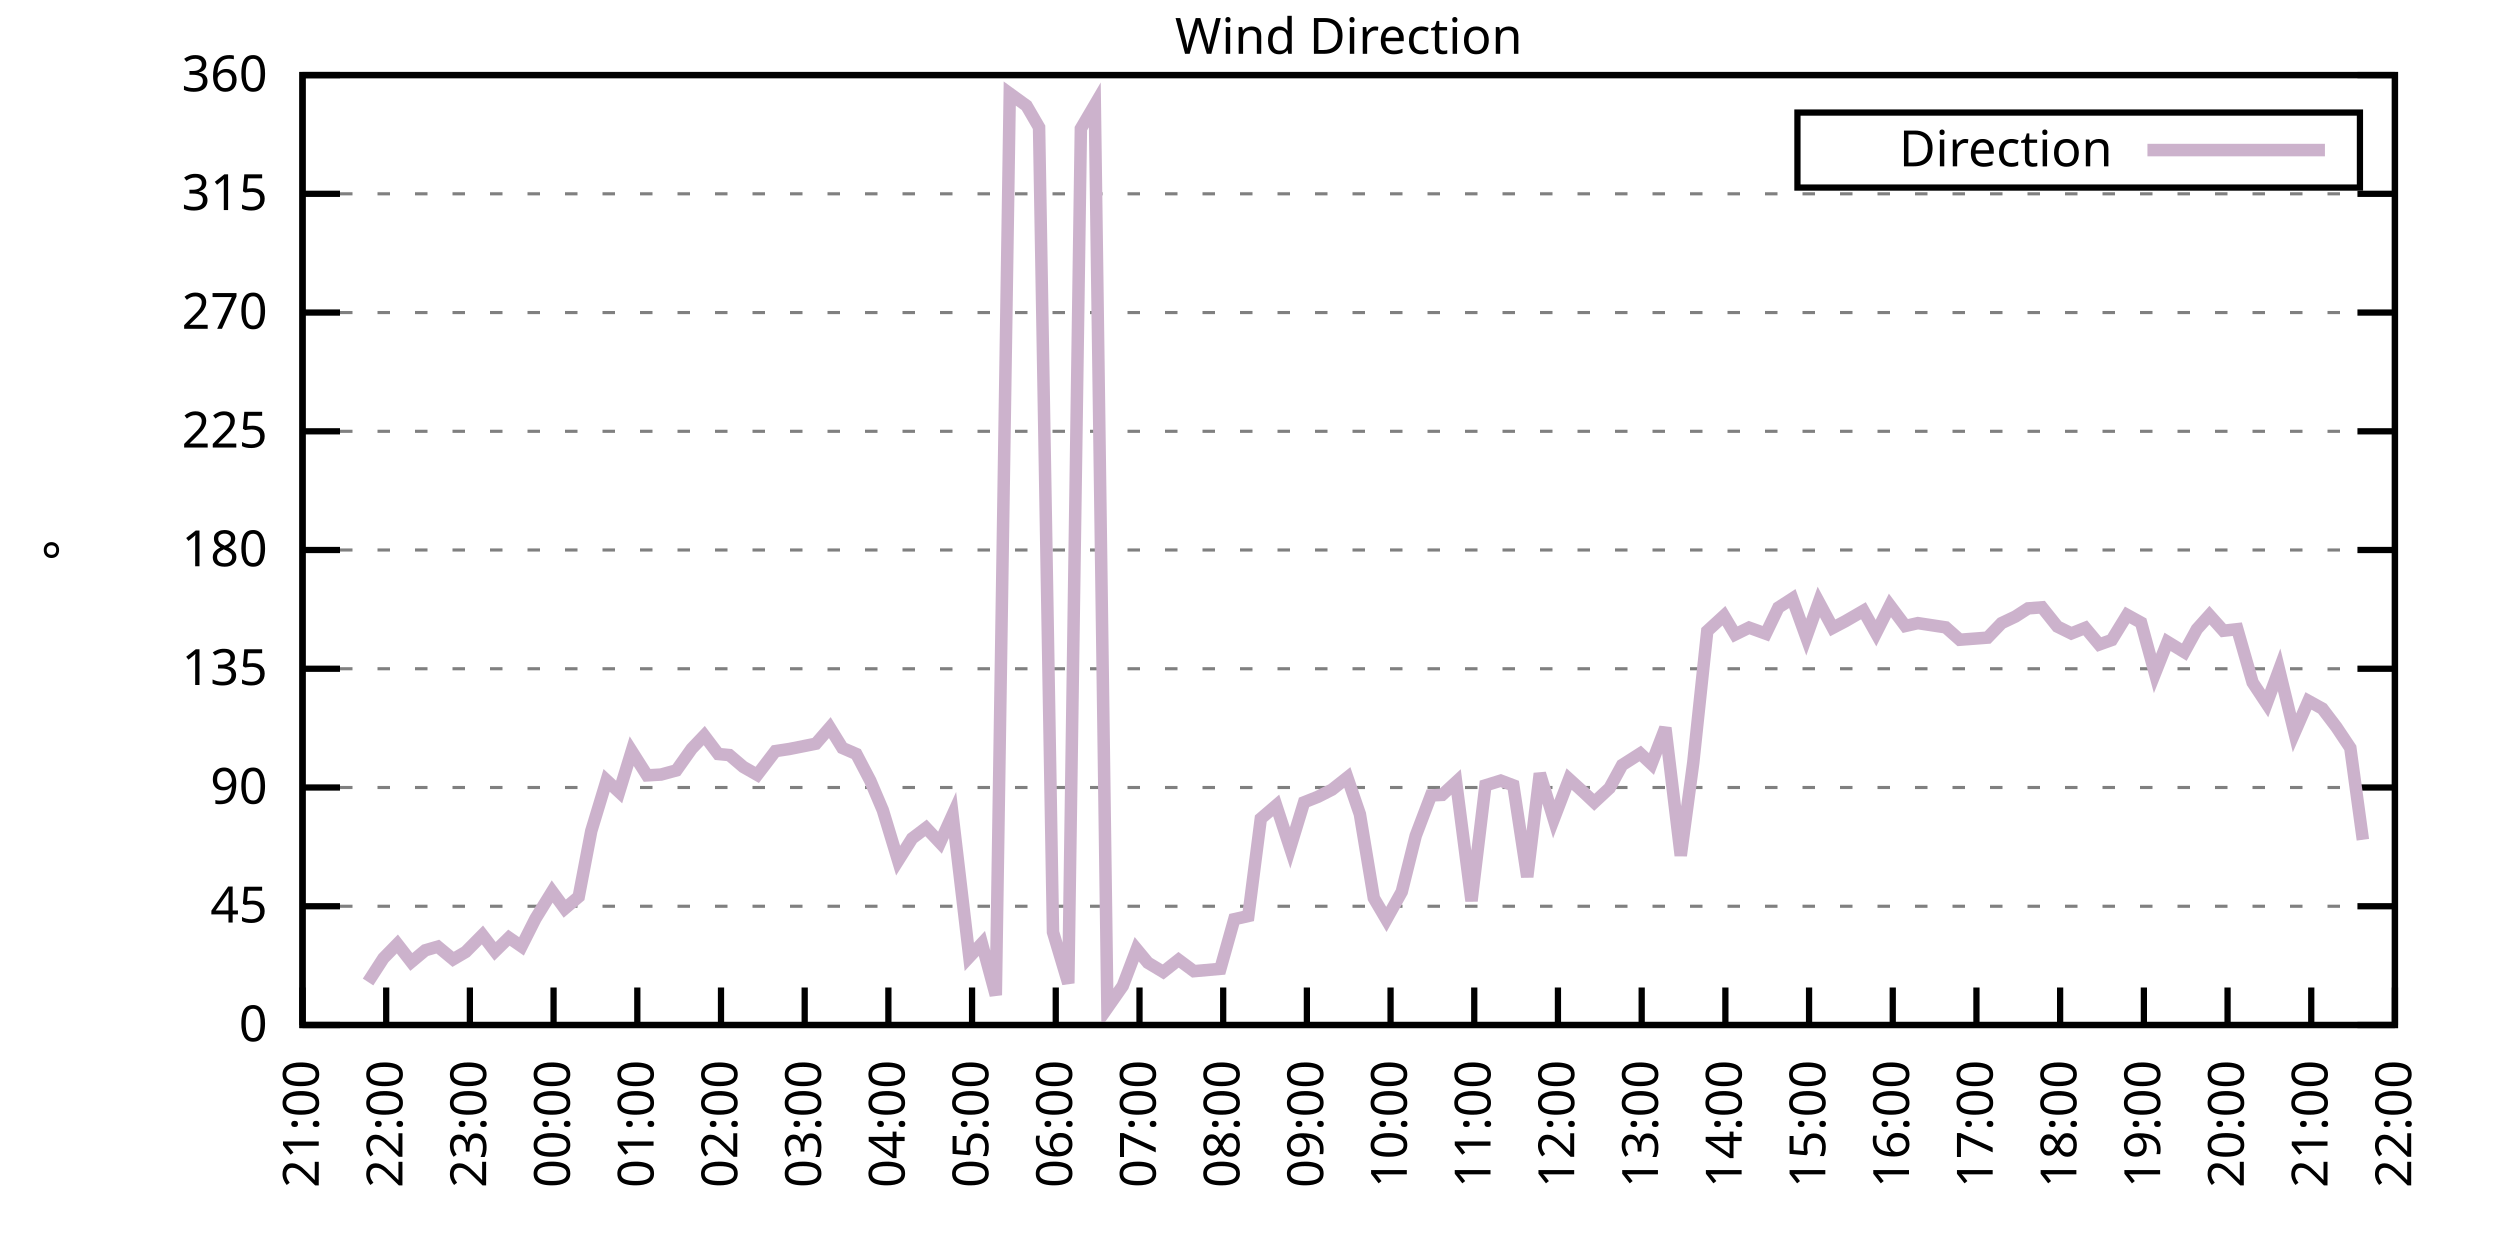
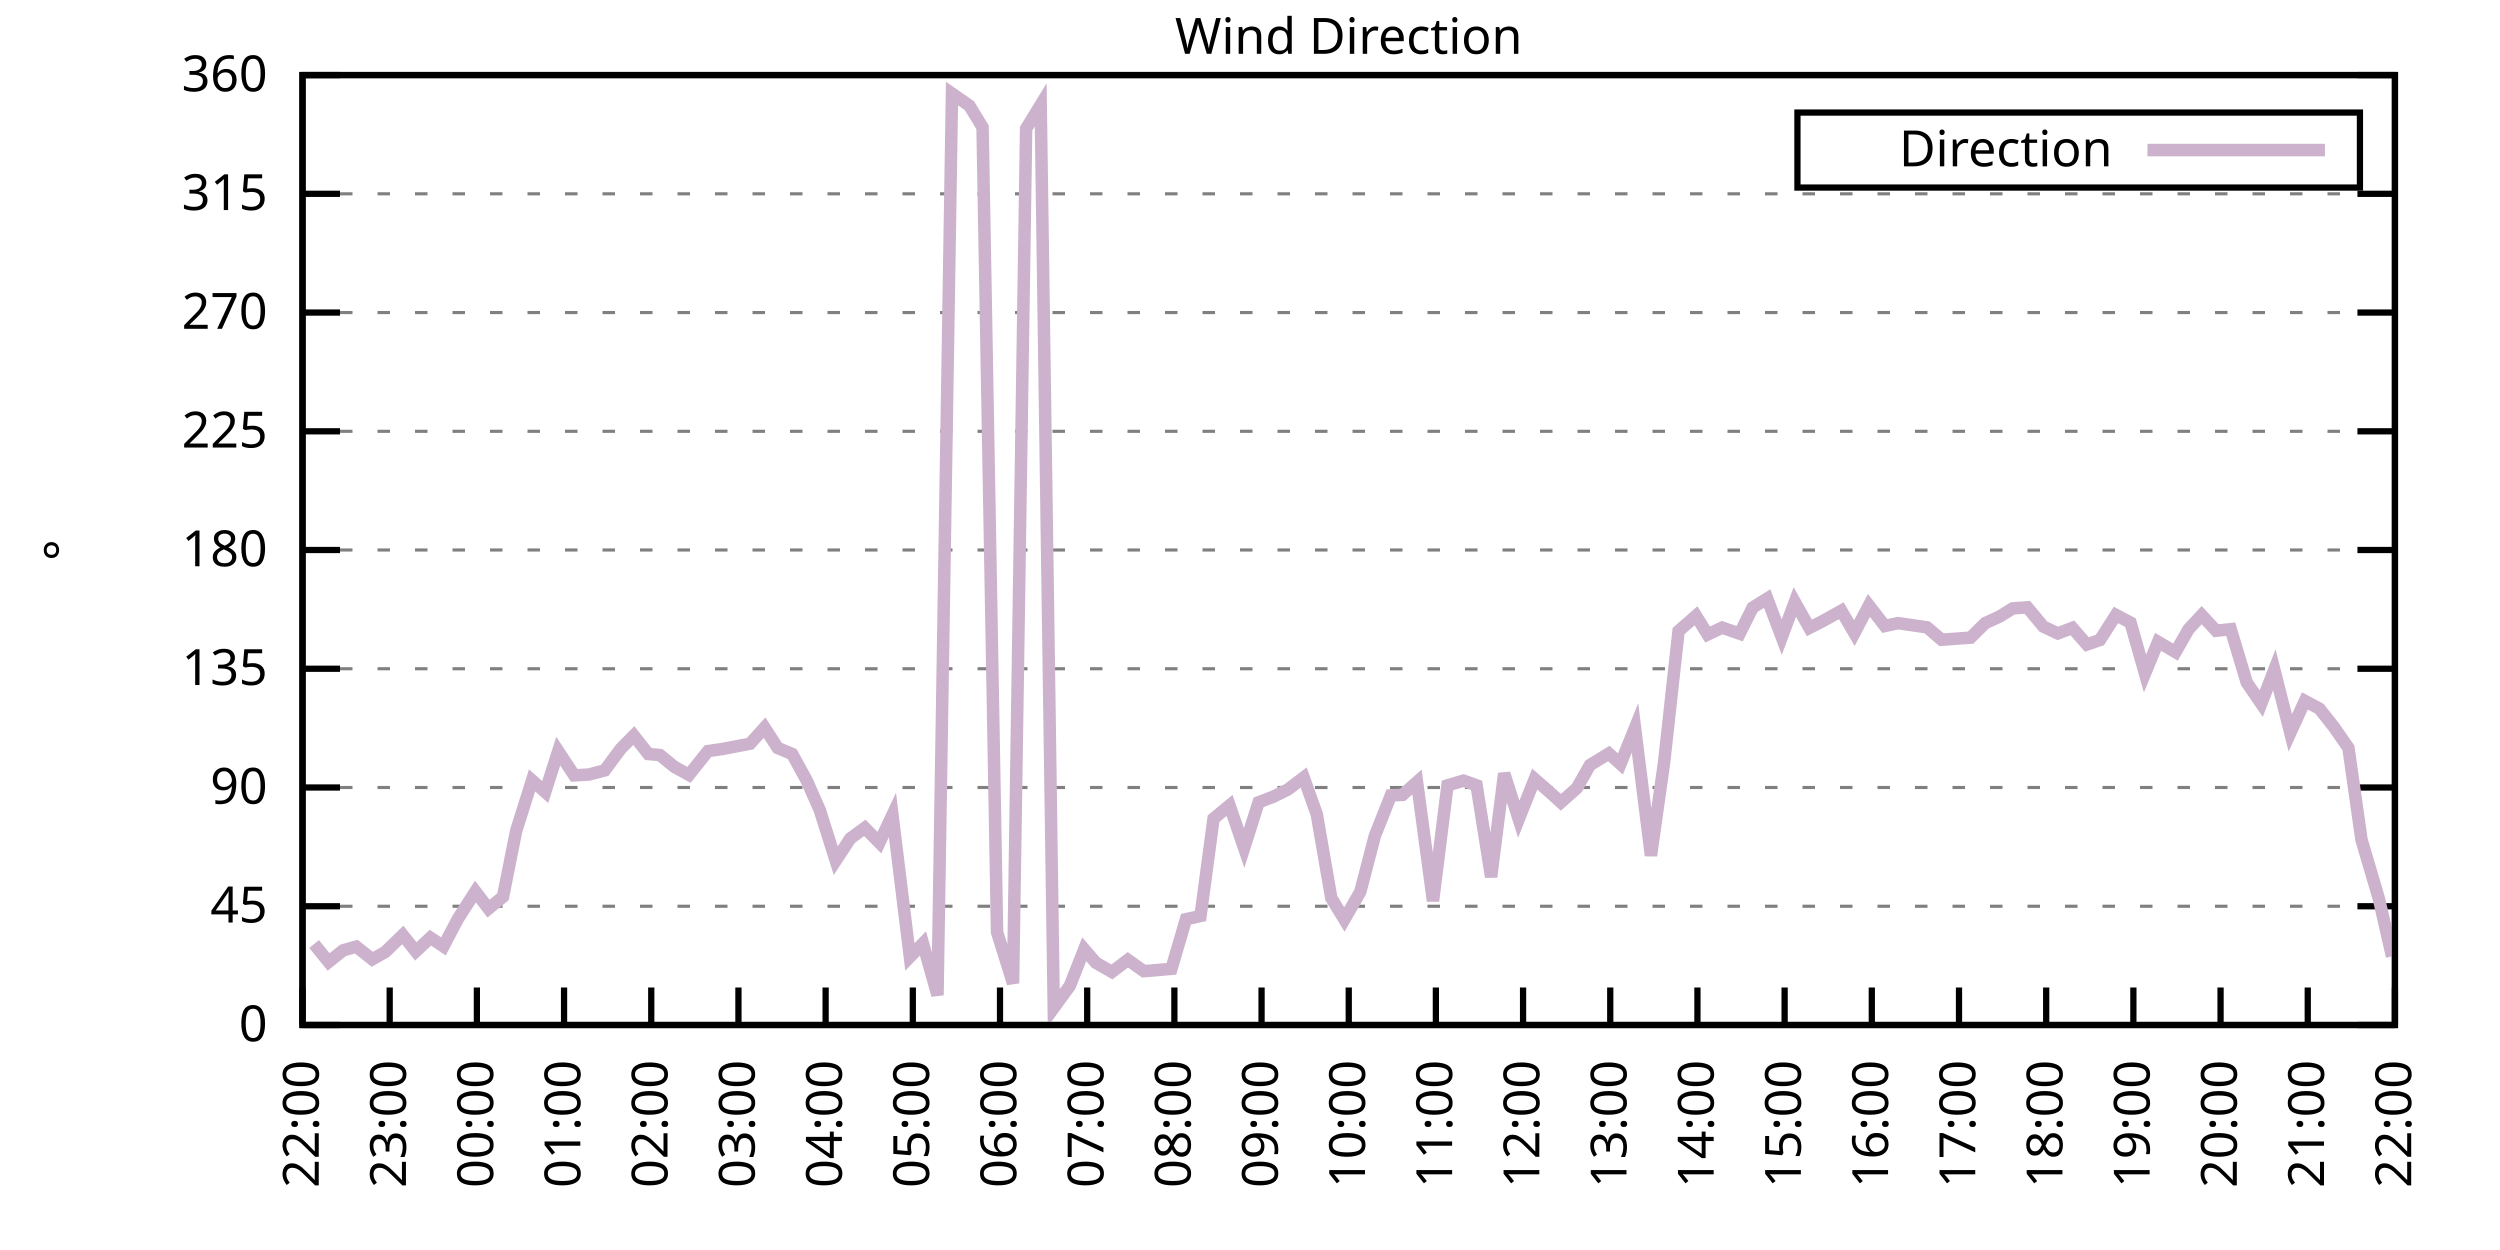
<svg xmlns="http://www.w3.org/2000/svg" xmlns:xlink="http://www.w3.org/1999/xlink" width="400" height="200" viewBox="0 0 400 200">
  <g id="gnuplot_canvas">
    <rect x="0" y="0" width="400" height="200" fill="none" />
    <defs>
      <circle id="gpDot" r="0.5" stroke-width="0.5" stroke="currentColor" />
      <path id="gpPt0" stroke-width="0.333" stroke="currentColor" d="M-1,0 h2 M0,-1 v2" />
      <path id="gpPt1" stroke-width="0.333" stroke="currentColor" d="M-1,-1 L1,1 M1,-1 L-1,1" />
      <path id="gpPt2" stroke-width="0.333" stroke="currentColor" d="M-1,0 L1,0 M0,-1 L0,1 M-1,-1 L1,1 M-1,1 L1,-1" />
      <rect id="gpPt3" stroke-width="0.333" stroke="currentColor" x="-1" y="-1" width="2" height="2" />
      <rect id="gpPt4" stroke-width="0.333" stroke="currentColor" fill="currentColor" x="-1" y="-1" width="2" height="2" />
      <circle id="gpPt5" stroke-width="0.333" stroke="currentColor" cx="0" cy="0" r="1" />
      <use xlink:href="#gpPt5" id="gpPt6" fill="currentColor" stroke="none" />
      <path id="gpPt7" stroke-width="0.333" stroke="currentColor" d="M0,-1.33 L-1.33,0.67 L1.33,0.67 z" />
      <use xlink:href="#gpPt7" id="gpPt8" fill="currentColor" stroke="none" />
      <use xlink:href="#gpPt7" id="gpPt9" stroke="currentColor" transform="rotate(180)" />
      <use xlink:href="#gpPt9" id="gpPt10" fill="currentColor" stroke="none" />
      <use xlink:href="#gpPt3" id="gpPt11" stroke="currentColor" transform="rotate(45)" />
      <use xlink:href="#gpPt11" id="gpPt12" fill="currentColor" stroke="none" />
      <path id="gpPt13" stroke-width="0.333" stroke="currentColor" d="M0,1.330 L1.265,0.411 L0.782,-1.067 L-0.782,-1.076 L-1.265,0.411 z" />
      <use xlink:href="#gpPt13" id="gpPt14" fill="currentColor" stroke="none" />
      <filter id="textbox" filterUnits="objectBoundingBox" x="0" y="0" height="1" width="1">
        <feFlood flood-color="white" flood-opacity="1" result="bgnd" />
        <feComposite in="SourceGraphic" in2="bgnd" operator="atop" />
      </filter>
      <filter id="greybox" filterUnits="objectBoundingBox" x="0" y="0" height="1" width="1">
        <feFlood flood-color="lightgrey" flood-opacity="1" result="grey" />
        <feComposite in="SourceGraphic" in2="grey" operator="atop" />
      </filter>
    </defs>
    <g fill="none" color="white" stroke="currentColor" stroke-width="1.00" stroke-linecap="butt" stroke-linejoin="miter">
</g>
    <g fill="none" color="black" stroke="currentColor" stroke-width="1.00" stroke-linecap="butt" stroke-linejoin="miter">
      <g stroke="none" shape-rendering="crispEdges">
        <polygon fill="rgb(255, 255, 255)" points="48.40,164.00 383.18,164.00 383.18,12.02 48.40,12.02 " />
      </g>
    </g>
    <g fill="none" color="black" stroke="currentColor" stroke-width="1.00" stroke-linecap="butt" stroke-linejoin="miter">
</g>
    <g fill="none" color="black" stroke="black" stroke-width="0.50" stroke-linecap="butt" stroke-linejoin="miter">
</g>
    <g fill="none" color="gray" stroke="currentColor" stroke-width="0.50" stroke-linecap="butt" stroke-linejoin="miter">
      <path stroke="gray" stroke-dasharray="2,4" class="gridline" d="M48.40,164.00 L383.19,164.00  " />
    </g>
    <g fill="none" color="gray" stroke="gray" stroke-width="1.00" stroke-linecap="butt" stroke-linejoin="miter">
</g>
    <g fill="none" color="black" stroke="currentColor" stroke-width="1.00" stroke-linecap="butt" stroke-linejoin="miter">
      <path stroke="black" d="M48.40,164.00 L54.40,164.00 M383.19,164.00 L377.19,164.00  " />
      <g transform="translate(42.80,166.60)" stroke="none" fill="black" font-family="Sans" font-size="8.00" text-anchor="end">
        <text>
          <tspan font-family="Sans"> 0</tspan>
        </text>
      </g>
    </g>
    <g fill="none" color="black" stroke="currentColor" stroke-width="1.00" stroke-linecap="butt" stroke-linejoin="miter">
</g>
    <g fill="none" color="black" stroke="black" stroke-width="0.50" stroke-linecap="butt" stroke-linejoin="miter">
</g>
    <g fill="none" color="gray" stroke="currentColor" stroke-width="0.50" stroke-linecap="butt" stroke-linejoin="miter">
      <path stroke="gray" stroke-dasharray="2,4" class="gridline" d="M48.40,145.00 L383.19,145.00  " />
    </g>
    <g fill="none" color="gray" stroke="gray" stroke-width="1.00" stroke-linecap="butt" stroke-linejoin="miter">
</g>
    <g fill="none" color="black" stroke="currentColor" stroke-width="1.00" stroke-linecap="butt" stroke-linejoin="miter">
      <path stroke="black" d="M48.40,145.00 L54.40,145.00 M383.19,145.00 L377.19,145.00  " />
      <g transform="translate(42.80,147.60)" stroke="none" fill="black" font-family="Sans" font-size="8.00" text-anchor="end">
        <text>
          <tspan font-family="Sans"> 45</tspan>
        </text>
      </g>
    </g>
    <g fill="none" color="black" stroke="currentColor" stroke-width="1.00" stroke-linecap="butt" stroke-linejoin="miter">
</g>
    <g fill="none" color="black" stroke="black" stroke-width="0.50" stroke-linecap="butt" stroke-linejoin="miter">
</g>
    <g fill="none" color="gray" stroke="currentColor" stroke-width="0.50" stroke-linecap="butt" stroke-linejoin="miter">
      <path stroke="gray" stroke-dasharray="2,4" class="gridline" d="M48.40,126.00 L383.19,126.00  " />
    </g>
    <g fill="none" color="gray" stroke="gray" stroke-width="1.00" stroke-linecap="butt" stroke-linejoin="miter">
</g>
    <g fill="none" color="black" stroke="currentColor" stroke-width="1.00" stroke-linecap="butt" stroke-linejoin="miter">
      <path stroke="black" d="M48.40,126.00 L54.40,126.00 M383.19,126.00 L377.19,126.00  " />
      <g transform="translate(42.80,128.60)" stroke="none" fill="black" font-family="Sans" font-size="8.00" text-anchor="end">
        <text>
          <tspan font-family="Sans"> 90</tspan>
        </text>
      </g>
    </g>
    <g fill="none" color="black" stroke="currentColor" stroke-width="1.00" stroke-linecap="butt" stroke-linejoin="miter">
</g>
    <g fill="none" color="black" stroke="black" stroke-width="0.50" stroke-linecap="butt" stroke-linejoin="miter">
</g>
    <g fill="none" color="gray" stroke="currentColor" stroke-width="0.50" stroke-linecap="butt" stroke-linejoin="miter">
      <path stroke="gray" stroke-dasharray="2,4" class="gridline" d="M48.40,107.00 L383.19,107.00  " />
    </g>
    <g fill="none" color="gray" stroke="gray" stroke-width="1.00" stroke-linecap="butt" stroke-linejoin="miter">
</g>
    <g fill="none" color="black" stroke="currentColor" stroke-width="1.00" stroke-linecap="butt" stroke-linejoin="miter">
      <path stroke="black" d="M48.40,107.00 L54.40,107.00 M383.19,107.00 L377.19,107.00  " />
      <g transform="translate(42.80,109.60)" stroke="none" fill="black" font-family="Sans" font-size="8.00" text-anchor="end">
        <text>
          <tspan font-family="Sans"> 135</tspan>
        </text>
      </g>
    </g>
    <g fill="none" color="black" stroke="currentColor" stroke-width="1.00" stroke-linecap="butt" stroke-linejoin="miter">
</g>
    <g fill="none" color="black" stroke="black" stroke-width="0.50" stroke-linecap="butt" stroke-linejoin="miter">
</g>
    <g fill="none" color="gray" stroke="currentColor" stroke-width="0.50" stroke-linecap="butt" stroke-linejoin="miter">
      <path stroke="gray" stroke-dasharray="2,4" class="gridline" d="M48.40,88.00 L383.19,88.00  " />
    </g>
    <g fill="none" color="gray" stroke="gray" stroke-width="1.00" stroke-linecap="butt" stroke-linejoin="miter">
</g>
    <g fill="none" color="black" stroke="currentColor" stroke-width="1.00" stroke-linecap="butt" stroke-linejoin="miter">
      <path stroke="black" d="M48.40,88.00 L54.40,88.00 M383.19,88.00 L377.19,88.00  " />
      <g transform="translate(42.80,90.60)" stroke="none" fill="black" font-family="Sans" font-size="8.00" text-anchor="end">
        <text>
          <tspan font-family="Sans"> 180</tspan>
        </text>
      </g>
    </g>
    <g fill="none" color="black" stroke="currentColor" stroke-width="1.00" stroke-linecap="butt" stroke-linejoin="miter">
</g>
    <g fill="none" color="black" stroke="black" stroke-width="0.50" stroke-linecap="butt" stroke-linejoin="miter">
</g>
    <g fill="none" color="gray" stroke="currentColor" stroke-width="0.50" stroke-linecap="butt" stroke-linejoin="miter">
      <path stroke="gray" stroke-dasharray="2,4" class="gridline" d="M48.40,69.01 L383.19,69.01  " />
    </g>
    <g fill="none" color="gray" stroke="gray" stroke-width="1.00" stroke-linecap="butt" stroke-linejoin="miter">
</g>
    <g fill="none" color="black" stroke="currentColor" stroke-width="1.00" stroke-linecap="butt" stroke-linejoin="miter">
      <path stroke="black" d="M48.40,69.01 L54.40,69.01 M383.19,69.01 L377.19,69.01  " />
      <g transform="translate(42.80,71.61)" stroke="none" fill="black" font-family="Sans" font-size="8.00" text-anchor="end">
        <text>
          <tspan font-family="Sans"> 225</tspan>
        </text>
      </g>
    </g>
    <g fill="none" color="black" stroke="currentColor" stroke-width="1.00" stroke-linecap="butt" stroke-linejoin="miter">
</g>
    <g fill="none" color="black" stroke="black" stroke-width="0.50" stroke-linecap="butt" stroke-linejoin="miter">
</g>
    <g fill="none" color="gray" stroke="currentColor" stroke-width="0.50" stroke-linecap="butt" stroke-linejoin="miter">
      <path stroke="gray" stroke-dasharray="2,4" class="gridline" d="M48.40,50.01 L383.19,50.01  " />
    </g>
    <g fill="none" color="gray" stroke="gray" stroke-width="1.00" stroke-linecap="butt" stroke-linejoin="miter">
</g>
    <g fill="none" color="black" stroke="currentColor" stroke-width="1.00" stroke-linecap="butt" stroke-linejoin="miter">
      <path stroke="black" d="M48.40,50.01 L54.40,50.01 M383.19,50.01 L377.19,50.01  " />
      <g transform="translate(42.80,52.61)" stroke="none" fill="black" font-family="Sans" font-size="8.00" text-anchor="end">
        <text>
          <tspan font-family="Sans"> 270</tspan>
        </text>
      </g>
    </g>
    <g fill="none" color="black" stroke="currentColor" stroke-width="1.00" stroke-linecap="butt" stroke-linejoin="miter">
</g>
    <g fill="none" color="black" stroke="black" stroke-width="0.50" stroke-linecap="butt" stroke-linejoin="miter">
</g>
    <g fill="none" color="gray" stroke="currentColor" stroke-width="0.50" stroke-linecap="butt" stroke-linejoin="miter">
      <path stroke="gray" stroke-dasharray="2,4" class="gridline" d="M48.40,31.01 L383.19,31.01  " />
    </g>
    <g fill="none" color="gray" stroke="gray" stroke-width="1.00" stroke-linecap="butt" stroke-linejoin="miter">
</g>
    <g fill="none" color="black" stroke="currentColor" stroke-width="1.00" stroke-linecap="butt" stroke-linejoin="miter">
      <path stroke="black" d="M48.40,31.01 L54.40,31.01 M383.19,31.01 L377.19,31.01  " />
      <g transform="translate(42.80,33.61)" stroke="none" fill="black" font-family="Sans" font-size="8.00" text-anchor="end">
        <text>
          <tspan font-family="Sans"> 315</tspan>
        </text>
      </g>
    </g>
    <g fill="none" color="black" stroke="currentColor" stroke-width="1.00" stroke-linecap="butt" stroke-linejoin="miter">
</g>
    <g fill="none" color="black" stroke="black" stroke-width="0.50" stroke-linecap="butt" stroke-linejoin="miter">
</g>
    <g fill="none" color="gray" stroke="currentColor" stroke-width="0.50" stroke-linecap="butt" stroke-linejoin="miter">
      <path stroke="gray" stroke-dasharray="2,4" class="gridline" d="M48.40,12.01 L383.19,12.01  " />
    </g>
    <g fill="none" color="gray" stroke="gray" stroke-width="1.00" stroke-linecap="butt" stroke-linejoin="miter">
</g>
    <g fill="none" color="black" stroke="currentColor" stroke-width="1.00" stroke-linecap="butt" stroke-linejoin="miter">
      <path stroke="black" d="M48.40,12.01 L54.40,12.01 M383.19,12.01 L377.19,12.01  " />
      <g transform="translate(42.80,14.61)" stroke="none" fill="black" font-family="Sans" font-size="8.00" text-anchor="end">
        <text>
          <tspan font-family="Sans"> 360</tspan>
        </text>
      </g>
    </g>
    <g fill="none" color="black" stroke="currentColor" stroke-width="1.00" stroke-linecap="butt" stroke-linejoin="miter">
      <path stroke="black" d="M48.40,164.00 L48.40,158.00  " />
      <g transform="translate(51.00,169.60) rotate(270.00)" stroke="none" fill="black" font-family="Sans" font-size="8.00" text-anchor="end">
        <text>
-           <tspan font-family="Sans">21:00</tspan>
-         </text>
-       </g>
-     </g>
-     <g fill="none" color="black" stroke="currentColor" stroke-width="1.00" stroke-linecap="butt" stroke-linejoin="miter">
-       <path stroke="black" d="M61.79,164.00 L61.79,158.00  " />
-       <g transform="translate(64.39,169.60) rotate(270.00)" stroke="none" fill="black" font-family="Sans" font-size="8.00" text-anchor="end">
-         <text>
          <tspan font-family="Sans">22:00</tspan>
        </text>
      </g>
    </g>
    <g fill="none" color="black" stroke="currentColor" stroke-width="1.00" stroke-linecap="butt" stroke-linejoin="miter">
-       <path stroke="black" d="M75.18,164.00 L75.18,158.00  " />
-       <g transform="translate(77.78,169.60) rotate(270.00)" stroke="none" fill="black" font-family="Sans" font-size="8.00" text-anchor="end">
+       <path stroke="black" d="M62.35,164.00 L62.35,158.00  " />
+       <g transform="translate(64.95,169.60) rotate(270.00)" stroke="none" fill="black" font-family="Sans" font-size="8.00" text-anchor="end">
        <text>
          <tspan font-family="Sans">23:00</tspan>
        </text>
      </g>
    </g>
    <g fill="none" color="black" stroke="currentColor" stroke-width="1.00" stroke-linecap="butt" stroke-linejoin="miter">
-       <path stroke="black" d="M88.57,164.00 L88.57,158.00  " />
-       <g transform="translate(91.17,169.60) rotate(270.00)" stroke="none" fill="black" font-family="Sans" font-size="8.00" text-anchor="end">
+       <path stroke="black" d="M76.30,164.00 L76.30,158.00  " />
+       <g transform="translate(78.90,169.60) rotate(270.00)" stroke="none" fill="black" font-family="Sans" font-size="8.00" text-anchor="end">
        <text>
          <tspan font-family="Sans">00:00</tspan>
        </text>
      </g>
    </g>
    <g fill="none" color="black" stroke="currentColor" stroke-width="1.00" stroke-linecap="butt" stroke-linejoin="miter">
-       <path stroke="black" d="M101.97,164.00 L101.97,158.00  " />
-       <g transform="translate(104.57,169.60) rotate(270.00)" stroke="none" fill="black" font-family="Sans" font-size="8.00" text-anchor="end">
+       <path stroke="black" d="M90.25,164.00 L90.25,158.00  " />
+       <g transform="translate(92.85,169.60) rotate(270.00)" stroke="none" fill="black" font-family="Sans" font-size="8.00" text-anchor="end">
        <text>
          <tspan font-family="Sans">01:00</tspan>
        </text>
      </g>
    </g>
    <g fill="none" color="black" stroke="currentColor" stroke-width="1.00" stroke-linecap="butt" stroke-linejoin="miter">
-       <path stroke="black" d="M115.36,164.00 L115.36,158.00  " />
-       <g transform="translate(117.96,169.60) rotate(270.00)" stroke="none" fill="black" font-family="Sans" font-size="8.00" text-anchor="end">
+       <path stroke="black" d="M104.20,164.00 L104.20,158.00  " />
+       <g transform="translate(106.80,169.60) rotate(270.00)" stroke="none" fill="black" font-family="Sans" font-size="8.00" text-anchor="end">
        <text>
          <tspan font-family="Sans">02:00</tspan>
        </text>
      </g>
    </g>
    <g fill="none" color="black" stroke="currentColor" stroke-width="1.00" stroke-linecap="butt" stroke-linejoin="miter">
-       <path stroke="black" d="M128.75,164.00 L128.75,158.00  " />
-       <g transform="translate(131.35,169.60) rotate(270.00)" stroke="none" fill="black" font-family="Sans" font-size="8.00" text-anchor="end">
+       <path stroke="black" d="M118.15,164.00 L118.15,158.00  " />
+       <g transform="translate(120.75,169.60) rotate(270.00)" stroke="none" fill="black" font-family="Sans" font-size="8.00" text-anchor="end">
        <text>
          <tspan font-family="Sans">03:00</tspan>
        </text>
      </g>
    </g>
    <g fill="none" color="black" stroke="currentColor" stroke-width="1.00" stroke-linecap="butt" stroke-linejoin="miter">
-       <path stroke="black" d="M142.14,164.00 L142.14,158.00  " />
-       <g transform="translate(144.74,169.60) rotate(270.00)" stroke="none" fill="black" font-family="Sans" font-size="8.00" text-anchor="end">
+       <path stroke="black" d="M132.10,164.00 L132.10,158.00  " />
+       <g transform="translate(134.70,169.60) rotate(270.00)" stroke="none" fill="black" font-family="Sans" font-size="8.00" text-anchor="end">
        <text>
          <tspan font-family="Sans">04:00</tspan>
        </text>
      </g>
    </g>
    <g fill="none" color="black" stroke="currentColor" stroke-width="1.00" stroke-linecap="butt" stroke-linejoin="miter">
-       <path stroke="black" d="M155.53,164.00 L155.53,158.00  " />
-       <g transform="translate(158.13,169.60) rotate(270.00)" stroke="none" fill="black" font-family="Sans" font-size="8.00" text-anchor="end">
+       <path stroke="black" d="M146.05,164.00 L146.05,158.00  " />
+       <g transform="translate(148.65,169.60) rotate(270.00)" stroke="none" fill="black" font-family="Sans" font-size="8.00" text-anchor="end">
        <text>
          <tspan font-family="Sans">05:00</tspan>
        </text>
      </g>
    </g>
    <g fill="none" color="black" stroke="currentColor" stroke-width="1.00" stroke-linecap="butt" stroke-linejoin="miter">
-       <path stroke="black" d="M168.92,164.00 L168.92,158.00  " />
-       <g transform="translate(171.52,169.60) rotate(270.00)" stroke="none" fill="black" font-family="Sans" font-size="8.00" text-anchor="end">
+       <path stroke="black" d="M160.00,164.00 L160.00,158.00  " />
+       <g transform="translate(162.60,169.60) rotate(270.00)" stroke="none" fill="black" font-family="Sans" font-size="8.00" text-anchor="end">
        <text>
          <tspan font-family="Sans">06:00</tspan>
        </text>
      </g>
    </g>
    <g fill="none" color="black" stroke="currentColor" stroke-width="1.00" stroke-linecap="butt" stroke-linejoin="miter">
-       <path stroke="black" d="M182.32,164.00 L182.32,158.00  " />
-       <g transform="translate(184.92,169.60) rotate(270.00)" stroke="none" fill="black" font-family="Sans" font-size="8.00" text-anchor="end">
+       <path stroke="black" d="M173.95,164.00 L173.95,158.00  " />
+       <g transform="translate(176.55,169.60) rotate(270.00)" stroke="none" fill="black" font-family="Sans" font-size="8.00" text-anchor="end">
        <text>
          <tspan font-family="Sans">07:00</tspan>
        </text>
      </g>
    </g>
    <g fill="none" color="black" stroke="currentColor" stroke-width="1.00" stroke-linecap="butt" stroke-linejoin="miter">
-       <path stroke="black" d="M195.71,164.00 L195.71,158.00  " />
-       <g transform="translate(198.31,169.60) rotate(270.00)" stroke="none" fill="black" font-family="Sans" font-size="8.00" text-anchor="end">
+       <path stroke="black" d="M187.90,164.00 L187.90,158.00  " />
+       <g transform="translate(190.50,169.60) rotate(270.00)" stroke="none" fill="black" font-family="Sans" font-size="8.00" text-anchor="end">
        <text>
          <tspan font-family="Sans">08:00</tspan>
        </text>
      </g>
    </g>
    <g fill="none" color="black" stroke="currentColor" stroke-width="1.00" stroke-linecap="butt" stroke-linejoin="miter">
-       <path stroke="black" d="M209.10,164.00 L209.10,158.00  " />
-       <g transform="translate(211.70,169.60) rotate(270.00)" stroke="none" fill="black" font-family="Sans" font-size="8.00" text-anchor="end">
+       <path stroke="black" d="M201.85,164.00 L201.85,158.00  " />
+       <g transform="translate(204.45,169.60) rotate(270.00)" stroke="none" fill="black" font-family="Sans" font-size="8.00" text-anchor="end">
        <text>
          <tspan font-family="Sans">09:00</tspan>
        </text>
      </g>
    </g>
    <g fill="none" color="black" stroke="currentColor" stroke-width="1.00" stroke-linecap="butt" stroke-linejoin="miter">
-       <path stroke="black" d="M222.49,164.00 L222.49,158.00  " />
-       <g transform="translate(225.09,169.60) rotate(270.00)" stroke="none" fill="black" font-family="Sans" font-size="8.00" text-anchor="end">
+       <path stroke="black" d="M215.80,164.00 L215.80,158.00  " />
+       <g transform="translate(218.40,169.60) rotate(270.00)" stroke="none" fill="black" font-family="Sans" font-size="8.00" text-anchor="end">
        <text>
          <tspan font-family="Sans">10:00</tspan>
        </text>
      </g>
    </g>
    <g fill="none" color="black" stroke="currentColor" stroke-width="1.00" stroke-linecap="butt" stroke-linejoin="miter">
-       <path stroke="black" d="M235.88,164.00 L235.88,158.00  " />
-       <g transform="translate(238.48,169.60) rotate(270.00)" stroke="none" fill="black" font-family="Sans" font-size="8.00" text-anchor="end">
+       <path stroke="black" d="M229.74,164.00 L229.74,158.00  " />
+       <g transform="translate(232.34,169.60) rotate(270.00)" stroke="none" fill="black" font-family="Sans" font-size="8.00" text-anchor="end">
        <text>
          <tspan font-family="Sans">11:00</tspan>
        </text>
      </g>
    </g>
    <g fill="none" color="black" stroke="currentColor" stroke-width="1.00" stroke-linecap="butt" stroke-linejoin="miter">
-       <path stroke="black" d="M249.27,164.00 L249.27,158.00  " />
-       <g transform="translate(251.87,169.60) rotate(270.00)" stroke="none" fill="black" font-family="Sans" font-size="8.00" text-anchor="end">
+       <path stroke="black" d="M243.69,164.00 L243.69,158.00  " />
+       <g transform="translate(246.29,169.60) rotate(270.00)" stroke="none" fill="black" font-family="Sans" font-size="8.00" text-anchor="end">
        <text>
          <tspan font-family="Sans">12:00</tspan>
        </text>
      </g>
    </g>
    <g fill="none" color="black" stroke="currentColor" stroke-width="1.00" stroke-linecap="butt" stroke-linejoin="miter">
-       <path stroke="black" d="M262.67,164.00 L262.67,158.00  " />
-       <g transform="translate(265.27,169.60) rotate(270.00)" stroke="none" fill="black" font-family="Sans" font-size="8.00" text-anchor="end">
+       <path stroke="black" d="M257.64,164.00 L257.64,158.00  " />
+       <g transform="translate(260.24,169.60) rotate(270.00)" stroke="none" fill="black" font-family="Sans" font-size="8.00" text-anchor="end">
        <text>
          <tspan font-family="Sans">13:00</tspan>
        </text>
      </g>
    </g>
    <g fill="none" color="black" stroke="currentColor" stroke-width="1.00" stroke-linecap="butt" stroke-linejoin="miter">
-       <path stroke="black" d="M276.06,164.00 L276.06,158.00  " />
-       <g transform="translate(278.66,169.60) rotate(270.00)" stroke="none" fill="black" font-family="Sans" font-size="8.00" text-anchor="end">
+       <path stroke="black" d="M271.59,164.00 L271.59,158.00  " />
+       <g transform="translate(274.19,169.60) rotate(270.00)" stroke="none" fill="black" font-family="Sans" font-size="8.00" text-anchor="end">
        <text>
          <tspan font-family="Sans">14:00</tspan>
        </text>
      </g>
    </g>
    <g fill="none" color="black" stroke="currentColor" stroke-width="1.00" stroke-linecap="butt" stroke-linejoin="miter">
-       <path stroke="black" d="M289.45,164.00 L289.45,158.00  " />
-       <g transform="translate(292.05,169.60) rotate(270.00)" stroke="none" fill="black" font-family="Sans" font-size="8.00" text-anchor="end">
+       <path stroke="black" d="M285.54,164.00 L285.54,158.00  " />
+       <g transform="translate(288.14,169.60) rotate(270.00)" stroke="none" fill="black" font-family="Sans" font-size="8.00" text-anchor="end">
        <text>
          <tspan font-family="Sans">15:00</tspan>
        </text>
      </g>
    </g>
    <g fill="none" color="black" stroke="currentColor" stroke-width="1.00" stroke-linecap="butt" stroke-linejoin="miter">
-       <path stroke="black" d="M302.84,164.00 L302.84,158.00  " />
-       <g transform="translate(305.44,169.60) rotate(270.00)" stroke="none" fill="black" font-family="Sans" font-size="8.00" text-anchor="end">
+       <path stroke="black" d="M299.49,164.00 L299.49,158.00  " />
+       <g transform="translate(302.09,169.60) rotate(270.00)" stroke="none" fill="black" font-family="Sans" font-size="8.00" text-anchor="end">
        <text>
          <tspan font-family="Sans">16:00</tspan>
        </text>
      </g>
    </g>
    <g fill="none" color="black" stroke="currentColor" stroke-width="1.00" stroke-linecap="butt" stroke-linejoin="miter">
-       <path stroke="black" d="M316.23,164.00 L316.23,158.00  " />
-       <g transform="translate(318.83,169.60) rotate(270.00)" stroke="none" fill="black" font-family="Sans" font-size="8.00" text-anchor="end">
+       <path stroke="black" d="M313.44,164.00 L313.44,158.00  " />
+       <g transform="translate(316.04,169.60) rotate(270.00)" stroke="none" fill="black" font-family="Sans" font-size="8.00" text-anchor="end">
        <text>
          <tspan font-family="Sans">17:00</tspan>
        </text>
      </g>
    </g>
    <g fill="none" color="black" stroke="currentColor" stroke-width="1.00" stroke-linecap="butt" stroke-linejoin="miter">
-       <path stroke="black" d="M329.62,164.00 L329.62,158.00  " />
-       <g transform="translate(332.22,169.60) rotate(270.00)" stroke="none" fill="black" font-family="Sans" font-size="8.00" text-anchor="end">
+       <path stroke="black" d="M327.39,164.00 L327.39,158.00  " />
+       <g transform="translate(329.99,169.60) rotate(270.00)" stroke="none" fill="black" font-family="Sans" font-size="8.00" text-anchor="end">
        <text>
          <tspan font-family="Sans">18:00</tspan>
        </text>
      </g>
    </g>
    <g fill="none" color="black" stroke="currentColor" stroke-width="1.00" stroke-linecap="butt" stroke-linejoin="miter">
-       <path stroke="black" d="M343.02,164.00 L343.02,158.00  " />
-       <g transform="translate(345.62,169.60) rotate(270.00)" stroke="none" fill="black" font-family="Sans" font-size="8.00" text-anchor="end">
+       <path stroke="black" d="M341.34,164.00 L341.34,158.00  " />
+       <g transform="translate(343.94,169.60) rotate(270.00)" stroke="none" fill="black" font-family="Sans" font-size="8.00" text-anchor="end">
        <text>
          <tspan font-family="Sans">19:00</tspan>
        </text>
      </g>
    </g>
    <g fill="none" color="black" stroke="currentColor" stroke-width="1.00" stroke-linecap="butt" stroke-linejoin="miter">
-       <path stroke="black" d="M356.41,164.00 L356.41,158.00  " />
-       <g transform="translate(359.01,169.60) rotate(270.00)" stroke="none" fill="black" font-family="Sans" font-size="8.00" text-anchor="end">
+       <path stroke="black" d="M355.29,164.00 L355.29,158.00  " />
+       <g transform="translate(357.89,169.60) rotate(270.00)" stroke="none" fill="black" font-family="Sans" font-size="8.00" text-anchor="end">
        <text>
          <tspan font-family="Sans">20:00</tspan>
        </text>
      </g>
    </g>
    <g fill="none" color="black" stroke="currentColor" stroke-width="1.00" stroke-linecap="butt" stroke-linejoin="miter">
-       <path stroke="black" d="M369.80,164.00 L369.80,158.00  " />
-       <g transform="translate(372.40,169.60) rotate(270.00)" stroke="none" fill="black" font-family="Sans" font-size="8.00" text-anchor="end">
+       <path stroke="black" d="M369.24,164.00 L369.24,158.00  " />
+       <g transform="translate(371.84,169.60) rotate(270.00)" stroke="none" fill="black" font-family="Sans" font-size="8.00" text-anchor="end">
        <text>
          <tspan font-family="Sans">21:00</tspan>
        </text>
      </g>
    </g>
    <g fill="none" color="black" stroke="currentColor" stroke-width="1.00" stroke-linecap="butt" stroke-linejoin="miter">
      <path stroke="black" d="M383.19,164.00 L383.19,158.00  " />
      <g transform="translate(385.79,169.60) rotate(270.00)" stroke="none" fill="black" font-family="Sans" font-size="8.00" text-anchor="end">
        <text>
          <tspan font-family="Sans">22:00</tspan>
        </text>
      </g>
    </g>
    <g fill="none" color="black" stroke="currentColor" stroke-width="1.00" stroke-linecap="butt" stroke-linejoin="miter">
</g>
    <g fill="none" color="black" stroke="currentColor" stroke-width="1.00" stroke-linecap="butt" stroke-linejoin="miter">
      <path stroke="black" d="M48.40,12.01 L48.40,164.00 L383.19,164.00 L383.19,12.01 L48.40,12.01 Z  " />
    </g>
    <g fill="none" color="black" stroke="currentColor" stroke-width="1.00" stroke-linecap="butt" stroke-linejoin="miter">
</g>
    <g fill="none" color="black" stroke="currentColor" stroke-width="1.00" stroke-linecap="butt" stroke-linejoin="miter">
      <path stroke="black" d="M287.59,30.01 L287.59,18.01 L377.59,18.01 L377.59,30.01 L287.59,30.01 Z  " />
    </g>
    <g id="Wind_direction_plot_1">
      <g fill="none" color="white" stroke="black" stroke-width="2.00" stroke-linecap="butt" stroke-linejoin="miter">
</g>
      <g fill="none" color="black" stroke="currentColor" stroke-width="2.00" stroke-linecap="butt" stroke-linejoin="miter">
        <g transform="translate(337.99,26.61)" stroke="none" fill="black" font-family="Sans" font-size="8.00" text-anchor="end">
          <text>
            <tspan font-family="Sans">Direction</tspan>
          </text>
        </g>
      </g>
      <g fill="none" color="black" stroke="currentColor" stroke-width="2.00" stroke-linecap="butt" stroke-linejoin="miter">
-         <path stroke="rgb(204, 178, 204)" d="M343.59,24.01 L371.99,24.01 M58.89,157.12 L61.35,153.32 L63.58,151.04 L65.81,153.91 L68.04,152.05 L70.05,151.46   L72.50,153.49 L74.51,152.31 L77.19,149.60 L79.20,152.22 L81.43,150.03 L83.44,151.42 L85.67,146.99 L88.35,142.64   L90.36,145.38 L92.59,143.48 L94.60,132.97 L97.06,124.86 L99.06,126.72 L101.07,120.18 L103.53,124.06 L105.76,123.93   L108.22,123.26 L110.67,119.80 L112.68,117.69 L114.91,120.64 L116.70,120.81 L118.93,122.71 L121.16,123.98 L124.06,120.18   L126.29,119.84 L130.54,118.99 L132.77,116.42 L134.78,119.67 L137.01,120.64 L139.24,124.90 L141.25,129.63 L143.70,137.70   L145.94,134.15 L148.17,132.46 L150.40,134.83 L152.41,130.39 L155.09,153.11 L157.10,150.95 L159.33,159.23 L161.56,14.97   L164.24,16.91 L166.25,20.37 L168.48,149.14 L170.93,157.33 L172.94,20.58 L175.17,16.78 L177.18,161.26 L179.64,157.75   L181.87,151.88 L183.66,154.04 L186.11,155.51 L188.57,153.57 L191.02,155.39 L195.26,155.01 L197.49,147.07 L199.73,146.56   L201.73,130.98 L204.19,128.87 L206.42,135.67 L208.65,128.37 L210.88,127.48 L213.12,126.34 L215.57,124.40 L217.58,130.27   L219.81,143.69 L221.82,147.11 L224.28,142.68 L226.51,133.73 L228.96,127.27 L230.75,127.18 L232.98,125.12 L235.44,144.16   L237.67,125.66 L240.12,124.90 L242.13,125.66 L244.36,140.31 L246.37,123.76 L248.60,131.07 L251.06,124.65 L253.29,126.68   L255.08,128.37 L257.53,126.09 L259.54,122.41 L262.44,120.56 L264.23,122.24 L266.46,116.46 L268.92,136.90 L270.92,122.03   L273.16,100.97 L275.83,98.52 L277.62,101.52 L279.85,100.42 L282.53,101.39 L284.54,97.21 L286.77,95.77 L289.00,101.94   L291.01,96.32 L293.24,100.46 L295.25,99.40 L298.15,97.72 L300.16,101.30 L302.39,96.87 L304.85,100.16 L306.86,99.70   L309.09,100.04 L311.32,100.38 L313.55,102.36 L315.79,102.19 L318.02,102.02 L320.25,99.70 L322.48,98.64 L324.49,97.34   L326.72,97.17 L329.18,100.25 L331.41,101.35 L333.64,100.46 L335.87,103.12 L337.88,102.40 L340.34,98.39 L342.57,99.62   L344.80,107.76 L346.81,102.70 L349.49,104.34 L351.50,100.67 L353.51,98.43 L355.74,100.92 L357.97,100.67 L360.42,109.20   L362.66,112.58 L364.66,107.17 L367.12,117.26 L369.35,112.15 L371.58,113.38 L373.82,116.33 L376.05,119.67 L378.06,134.36    " />
+         <path stroke="rgb(204, 178, 204)" d="M343.59,24.01 L371.99,24.01 M50.26,151.04 L52.58,153.91 L54.91,152.05 L57.00,151.46 L59.56,153.49 L61.65,152.31   L64.44,149.60 L66.53,152.22 L68.86,150.03 L70.95,151.42 L73.28,146.99 L76.07,142.64 L78.16,145.38 L80.48,143.48   L82.58,132.97 L85.13,124.86 L87.23,126.72 L89.32,120.18 L91.88,124.06 L94.20,123.93 L96.76,123.26 L99.32,119.80   L101.41,117.69 L103.73,120.64 L105.59,120.81 L107.92,122.71 L110.24,123.98 L113.27,120.18 L115.59,119.84 L120.01,118.99   L122.33,116.42 L124.43,119.67 L126.75,120.64 L129.08,124.90 L131.17,129.63 L133.72,137.70 L136.05,134.15 L138.37,132.46   L140.70,134.83 L142.79,130.39 L145.58,153.11 L147.67,150.95 L150.00,159.23 L152.32,14.97 L155.11,16.91 L157.21,20.37   L159.53,149.14 L162.09,157.33 L164.18,20.58 L166.51,16.78 L168.60,161.26 L171.16,157.75 L173.48,151.88 L175.34,154.04   L177.90,155.51 L180.46,153.57 L183.01,155.39 L187.43,155.01 L189.76,147.07 L192.08,146.56 L194.17,130.98 L196.73,128.87   L199.06,135.67 L201.38,128.37 L203.71,127.48 L206.03,126.34 L208.59,124.40 L210.68,130.27 L213.01,143.69 L215.10,147.11   L217.65,142.68 L219.98,133.73 L222.54,127.27 L224.40,127.18 L226.72,125.12 L229.28,144.16 L231.60,125.66 L234.16,124.90   L236.25,125.66 L238.58,140.31 L240.67,123.76 L243.00,131.07 L245.55,124.65 L247.88,126.68 L249.74,128.37 L252.30,126.09   L254.39,122.41 L257.41,120.56 L259.27,122.24 L261.60,116.46 L264.15,136.90 L266.25,122.03 L268.57,100.97 L271.36,98.52   L273.22,101.52 L275.55,100.42 L278.34,101.39 L280.43,97.21 L282.75,95.77 L285.08,101.94 L287.17,96.32 L289.50,100.46   L291.59,99.40 L294.61,97.72 L296.70,101.30 L299.03,96.87 L301.58,100.16 L303.68,99.70 L306.00,100.04 L308.33,100.38   L310.65,102.36 L312.98,102.19 L315.30,102.02 L317.63,99.70 L319.95,98.64 L322.04,97.34 L324.37,97.17 L326.93,100.25   L329.25,101.35 L331.58,100.46 L333.90,103.12 L335.99,102.40 L338.55,98.39 L340.88,99.62 L343.20,107.76 L345.29,102.70   L348.08,104.34 L350.18,100.67 L352.27,98.43 L354.59,100.92 L356.92,100.67 L359.48,109.20 L361.80,112.58 L363.89,107.17   L366.45,117.26 L368.78,112.15 L371.10,113.38 L373.43,116.33 L375.75,119.67 L377.84,134.36 L380.63,143.82 L382.73,153.02    " />
      </g>
    </g>
    <g fill="none" color="black" stroke="currentColor" stroke-width="2.00" stroke-linecap="butt" stroke-linejoin="miter">
</g>
    <g fill="none" color="black" stroke="black" stroke-width="1.00" stroke-linecap="butt" stroke-linejoin="miter">
</g>
    <g fill="none" color="black" stroke="currentColor" stroke-width="1.00" stroke-linecap="butt" stroke-linejoin="miter">
      <path stroke="black" d="M48.40,12.01 L48.40,164.00 L383.19,164.00 L383.19,12.01 L48.40,12.01 Z  " />
      <g transform="translate(12.80,88.01) rotate(270.00)" stroke="none" fill="black" font-family="Sans" font-size="8.00" text-anchor="middle">
        <text>
          <tspan font-family="Sans">°</tspan>
        </text>
      </g>
    </g>
    <g fill="none" color="black" stroke="currentColor" stroke-width="1.00" stroke-linecap="butt" stroke-linejoin="miter">
</g>
    <g fill="none" color="black" stroke="currentColor" stroke-width="1.00" stroke-linecap="butt" stroke-linejoin="miter">
      <g transform="translate(215.79,8.61)" stroke="none" fill="black" font-family="Sans" font-size="8.00" text-anchor="middle">
        <text>
          <tspan font-family="Sans">Wind Direction</tspan>
        </text>
      </g>
    </g>
    <g fill="none" color="black" stroke="currentColor" stroke-width="1.00" stroke-linecap="butt" stroke-linejoin="miter">
</g>
  </g>
</svg>
